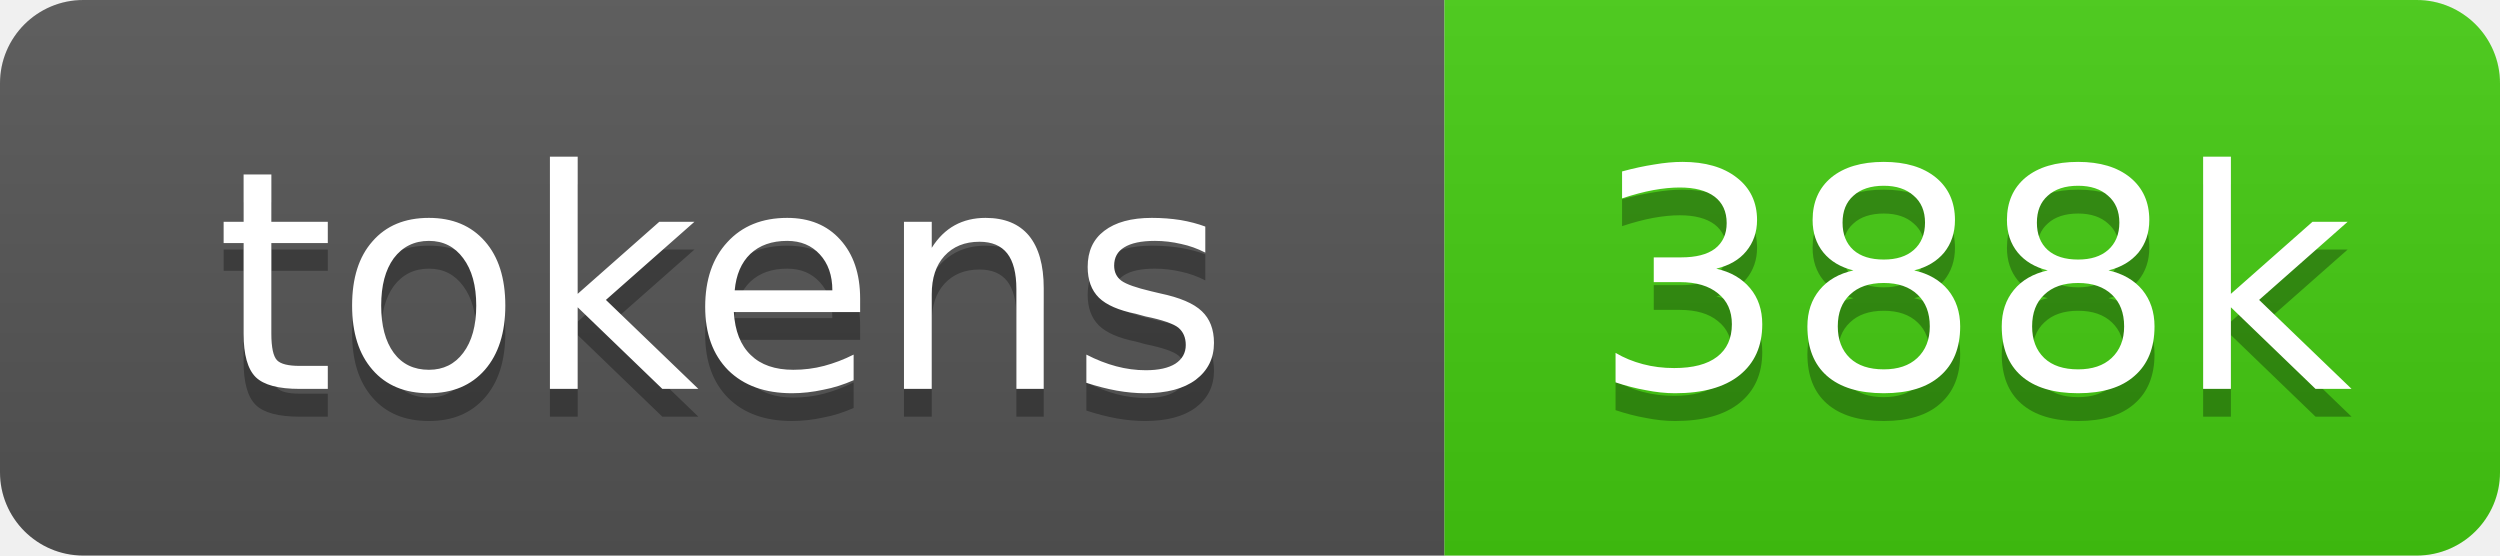
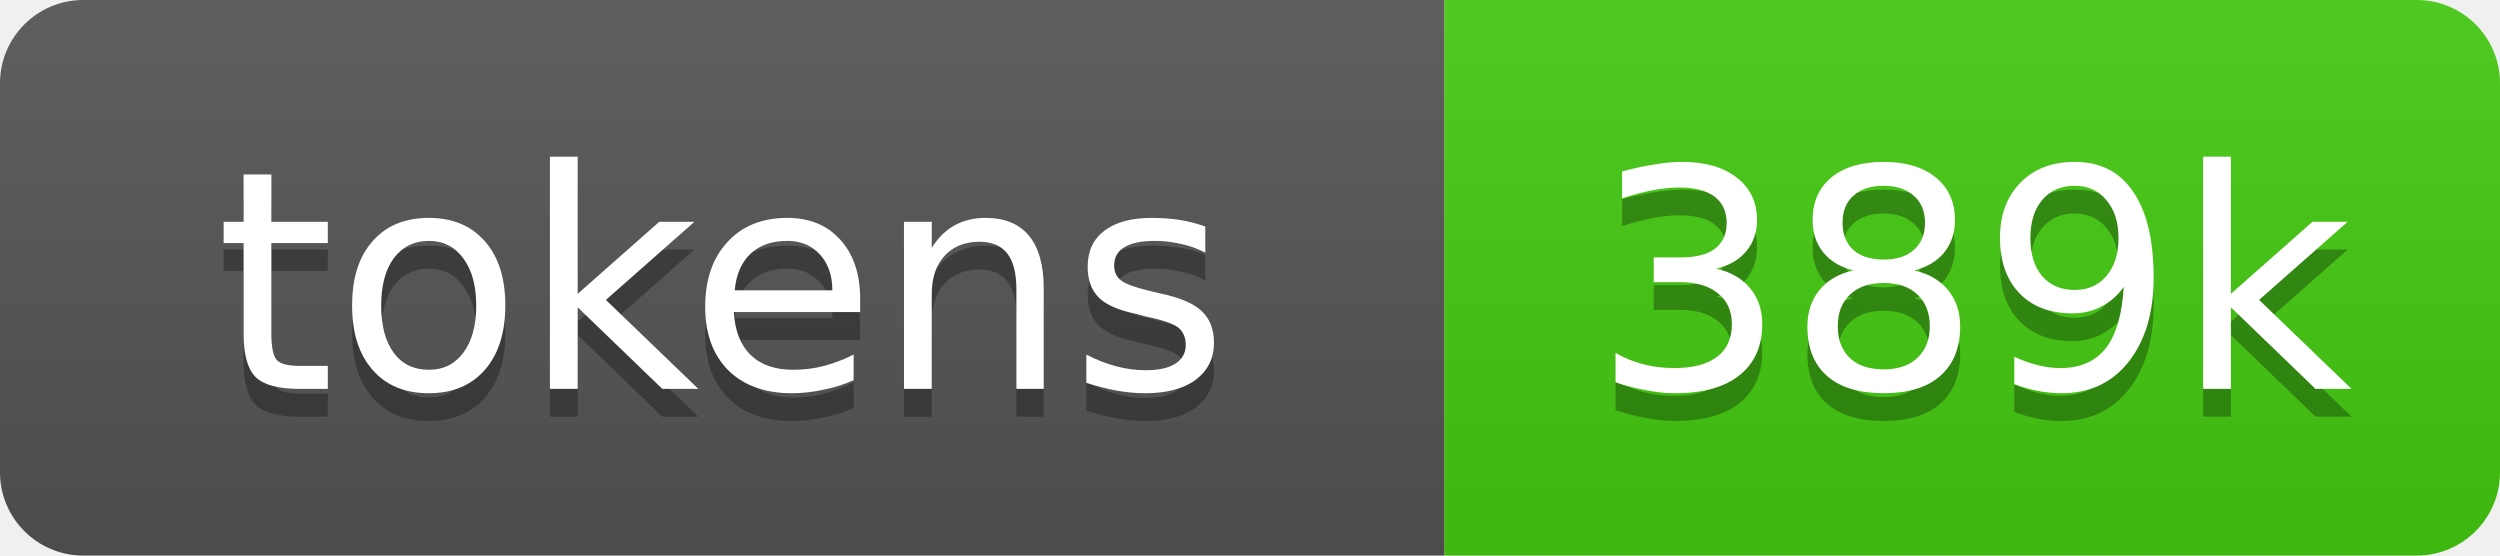
- <svg xmlns="http://www.w3.org/2000/svg" xmlns:xlink="http://www.w3.org/1999/xlink" width="90" height="20" role="img" aria-label="388k source tokens">
+ <svg xmlns="http://www.w3.org/2000/svg" xmlns:xlink="http://www.w3.org/1999/xlink" width="90" height="20" role="img" aria-label="389k source tokens">
  <linearGradient id="s" x2="0" y2="100%">
    <stop offset="0" stop-color="#bbb" stop-opacity=".1" />
    <stop offset="1" stop-opacity=".1" />
  </linearGradient>
  <clipPath id="r">
    <rect width="90" height="20" rx="3" fill="#fff" />
  </clipPath>
  <a xlink:href="https://github.com/yoloyash/overtchat/tree/main/.github/actions/repo-tokens">
    <g clip-path="url(#r)">
      <rect width="52" height="20" fill="#555" />
      <rect x="52" width="38" height="20" fill="#4c1" />
      <rect width="90" height="20" fill="url(#s)" />
      <g fill="#fff" text-anchor="middle" font-family="Verdana,Geneva,DejaVu Sans,sans-serif" font-size="11">
        <text aria-hidden="true" x="26" y="15" fill="#010101" fill-opacity=".3">tokens</text>
        <text x="26" y="14">tokens</text>
-         <text aria-hidden="true" x="71" y="15" fill="#010101" fill-opacity=".3">388k</text>
-         <text x="71" y="14">388k</text>
+         <text aria-hidden="true" x="71" y="15" fill="#010101" fill-opacity=".3">389k</text>
+         <text x="71" y="14">389k</text>
      </g>
    </g>
  </a>
</svg>
